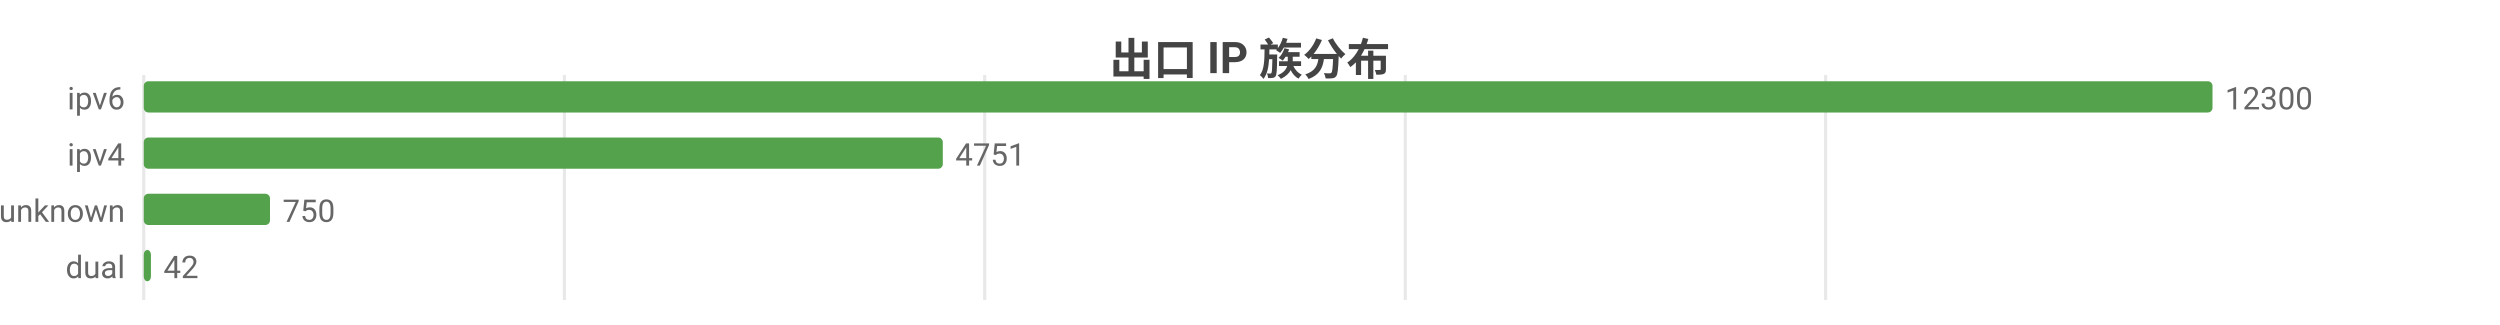
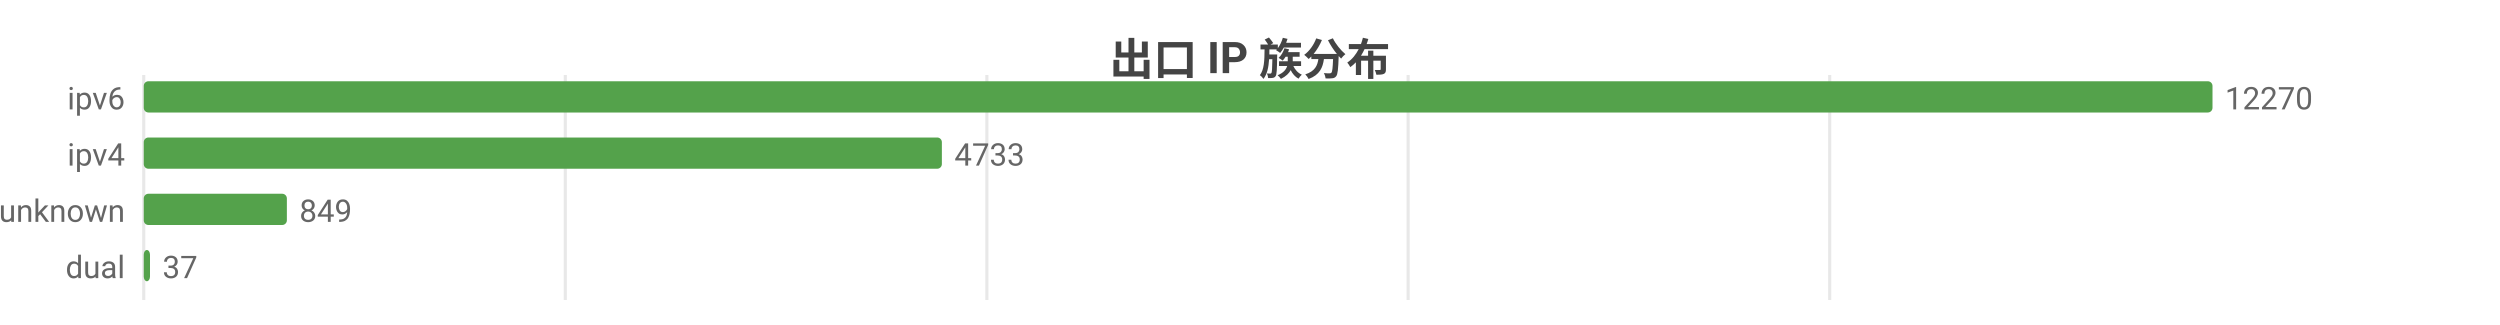
<svg xmlns="http://www.w3.org/2000/svg" width="800" height="104" viewBox="0 0 800 104">
  <rect width="800" height="104" fill="#ffffff" />
  <style>text{font-family:system-ui,-apple-system,'Segoe UI',Roboto,'PingFang SC','Microsoft YaHei','Noto Sans CJK SC',sans-serif}.g{stroke:#e8e8e8;stroke-width:1}.a{stroke:#999;stroke-width:1}.t{font-size:10px;fill:#666}.m{font-size:10px;text-anchor:middle;fill:#666}.e{font-size:10px;text-anchor:end;fill:#666}.l{font-size:11px;fill:#333}.tt{font-size:14px;font-weight:600;text-anchor:middle;fill:#444}.em{font-size:13px;text-anchor:middle;fill:#999}</style>
  <text class="tt" x="400.0" y="24">出口 IP 族分布</text>
  <line class="g" x1="46" y1="24" x2="46" y2="96" />
-   <line class="g" x1="180.6" y1="24" x2="180.6" y2="96" />
-   <line class="g" x1="315.1" y1="24" x2="315.1" y2="96" />
-   <line class="g" x1="449.7" y1="24" x2="449.7" y2="96" />
-   <line class="g" x1="584.2" y1="24" x2="584.2" y2="96" />
+   <line class="g" x1="180.9" y1="24" x2="180.9" y2="96" />
+   <line class="g" x1="315.8" y1="24" x2="315.8" y2="96" />
+   <line class="g" x1="450.6" y1="24" x2="450.6" y2="96" />
+   <line class="g" x1="585.5" y1="24" x2="585.5" y2="96" />
  <text class="e" x="40" y="35">ipv6</text>
  <rect x="46" y="26" width="662" height="10" fill="#54a24b" rx="1.5" />
-   <text class="t" x="712" y="35">12300</text>
+   <text class="t" x="712" y="35">12270</text>
  <text class="e" x="40" y="53">ipv4</text>
-   <rect x="46" y="44" width="255.7" height="10" fill="#54a24b" rx="1.5" />
-   <text class="t" x="305.7" y="53">4751</text>
+   <rect x="46" y="44" width="255.4" height="10" fill="#54a24b" rx="1.5" />
+   <text class="t" x="305.4" y="53">4733</text>
  <text class="e" x="40" y="71">unknown</text>
-   <rect x="46" y="62" width="40.4" height="10" fill="#54a24b" rx="1.5" />
-   <text class="t" x="90.4" y="71">750</text>
+   <rect x="46" y="62" width="45.8" height="10" fill="#54a24b" rx="1.5" />
+   <text class="t" x="95.8" y="71">849</text>
  <text class="e" x="40" y="89">dual</text>
-   <rect x="46" y="80" width="2.3" height="10" fill="#54a24b" rx="1.5" />
-   <text class="t" x="52.3" y="89">42</text>
+   <rect x="46" y="80" width="2.0" height="10" fill="#54a24b" rx="1.5" />
+   <text class="t" x="52.0" y="89">37</text>
</svg>
